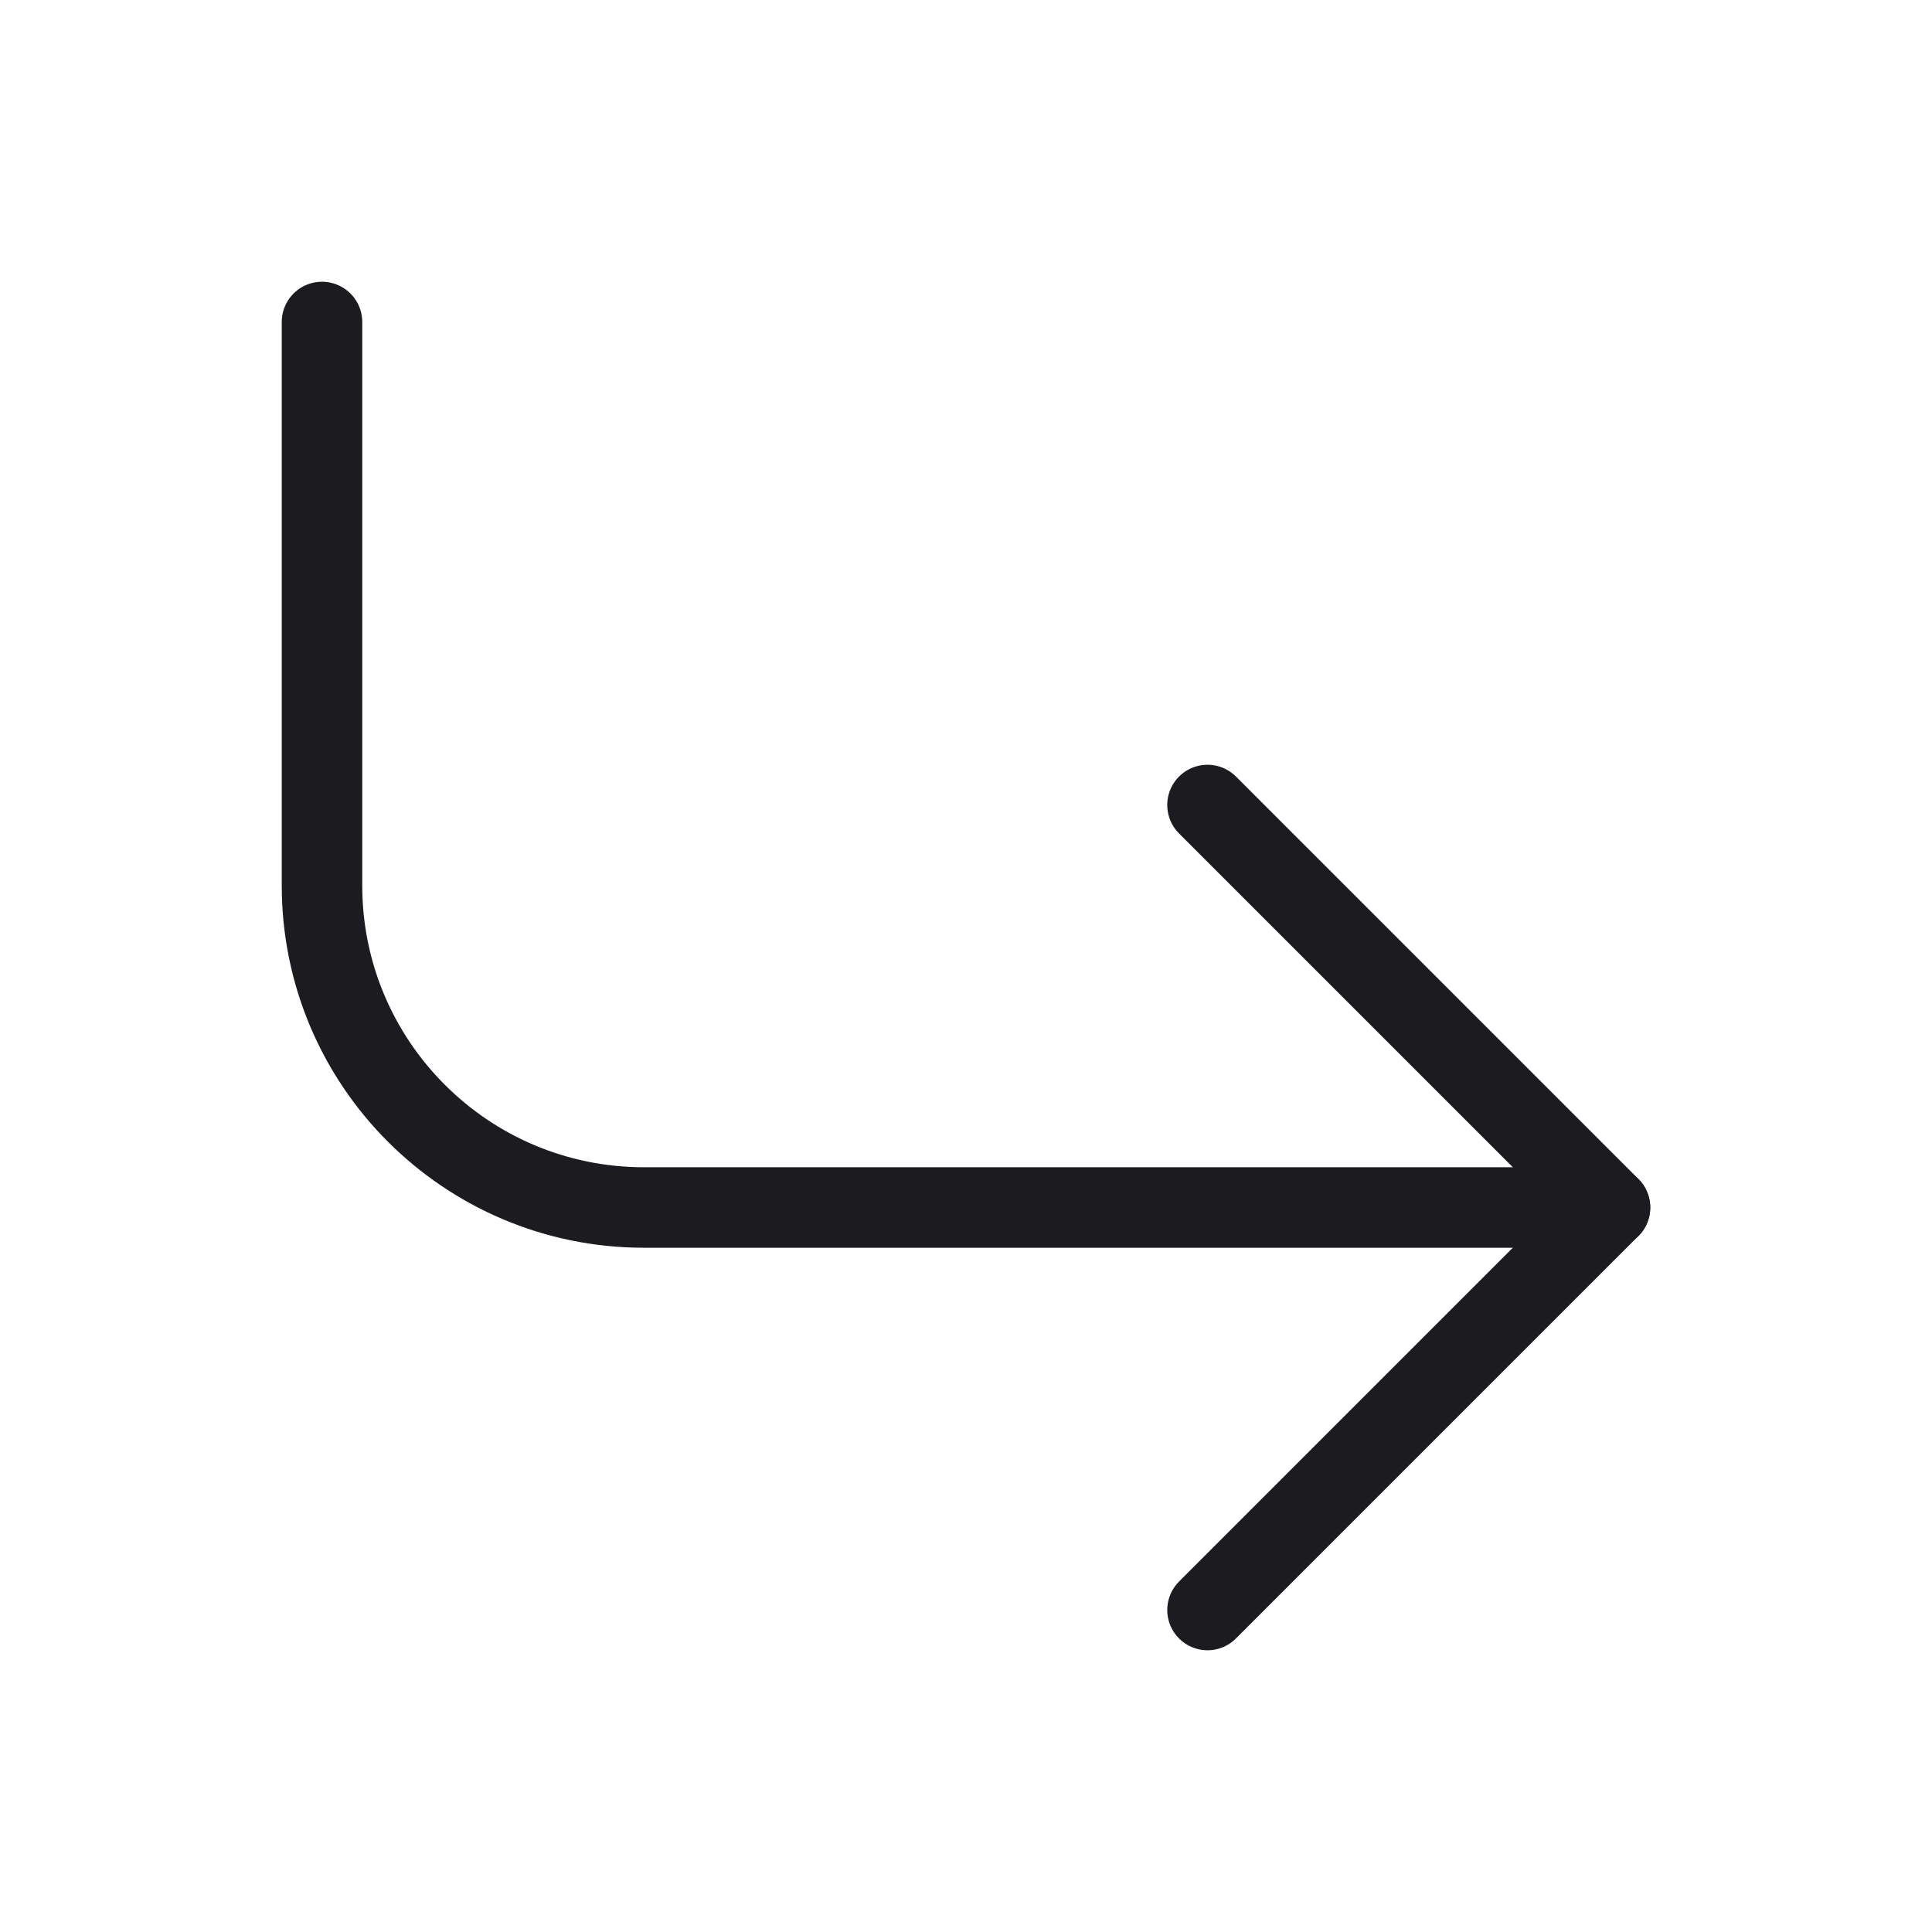
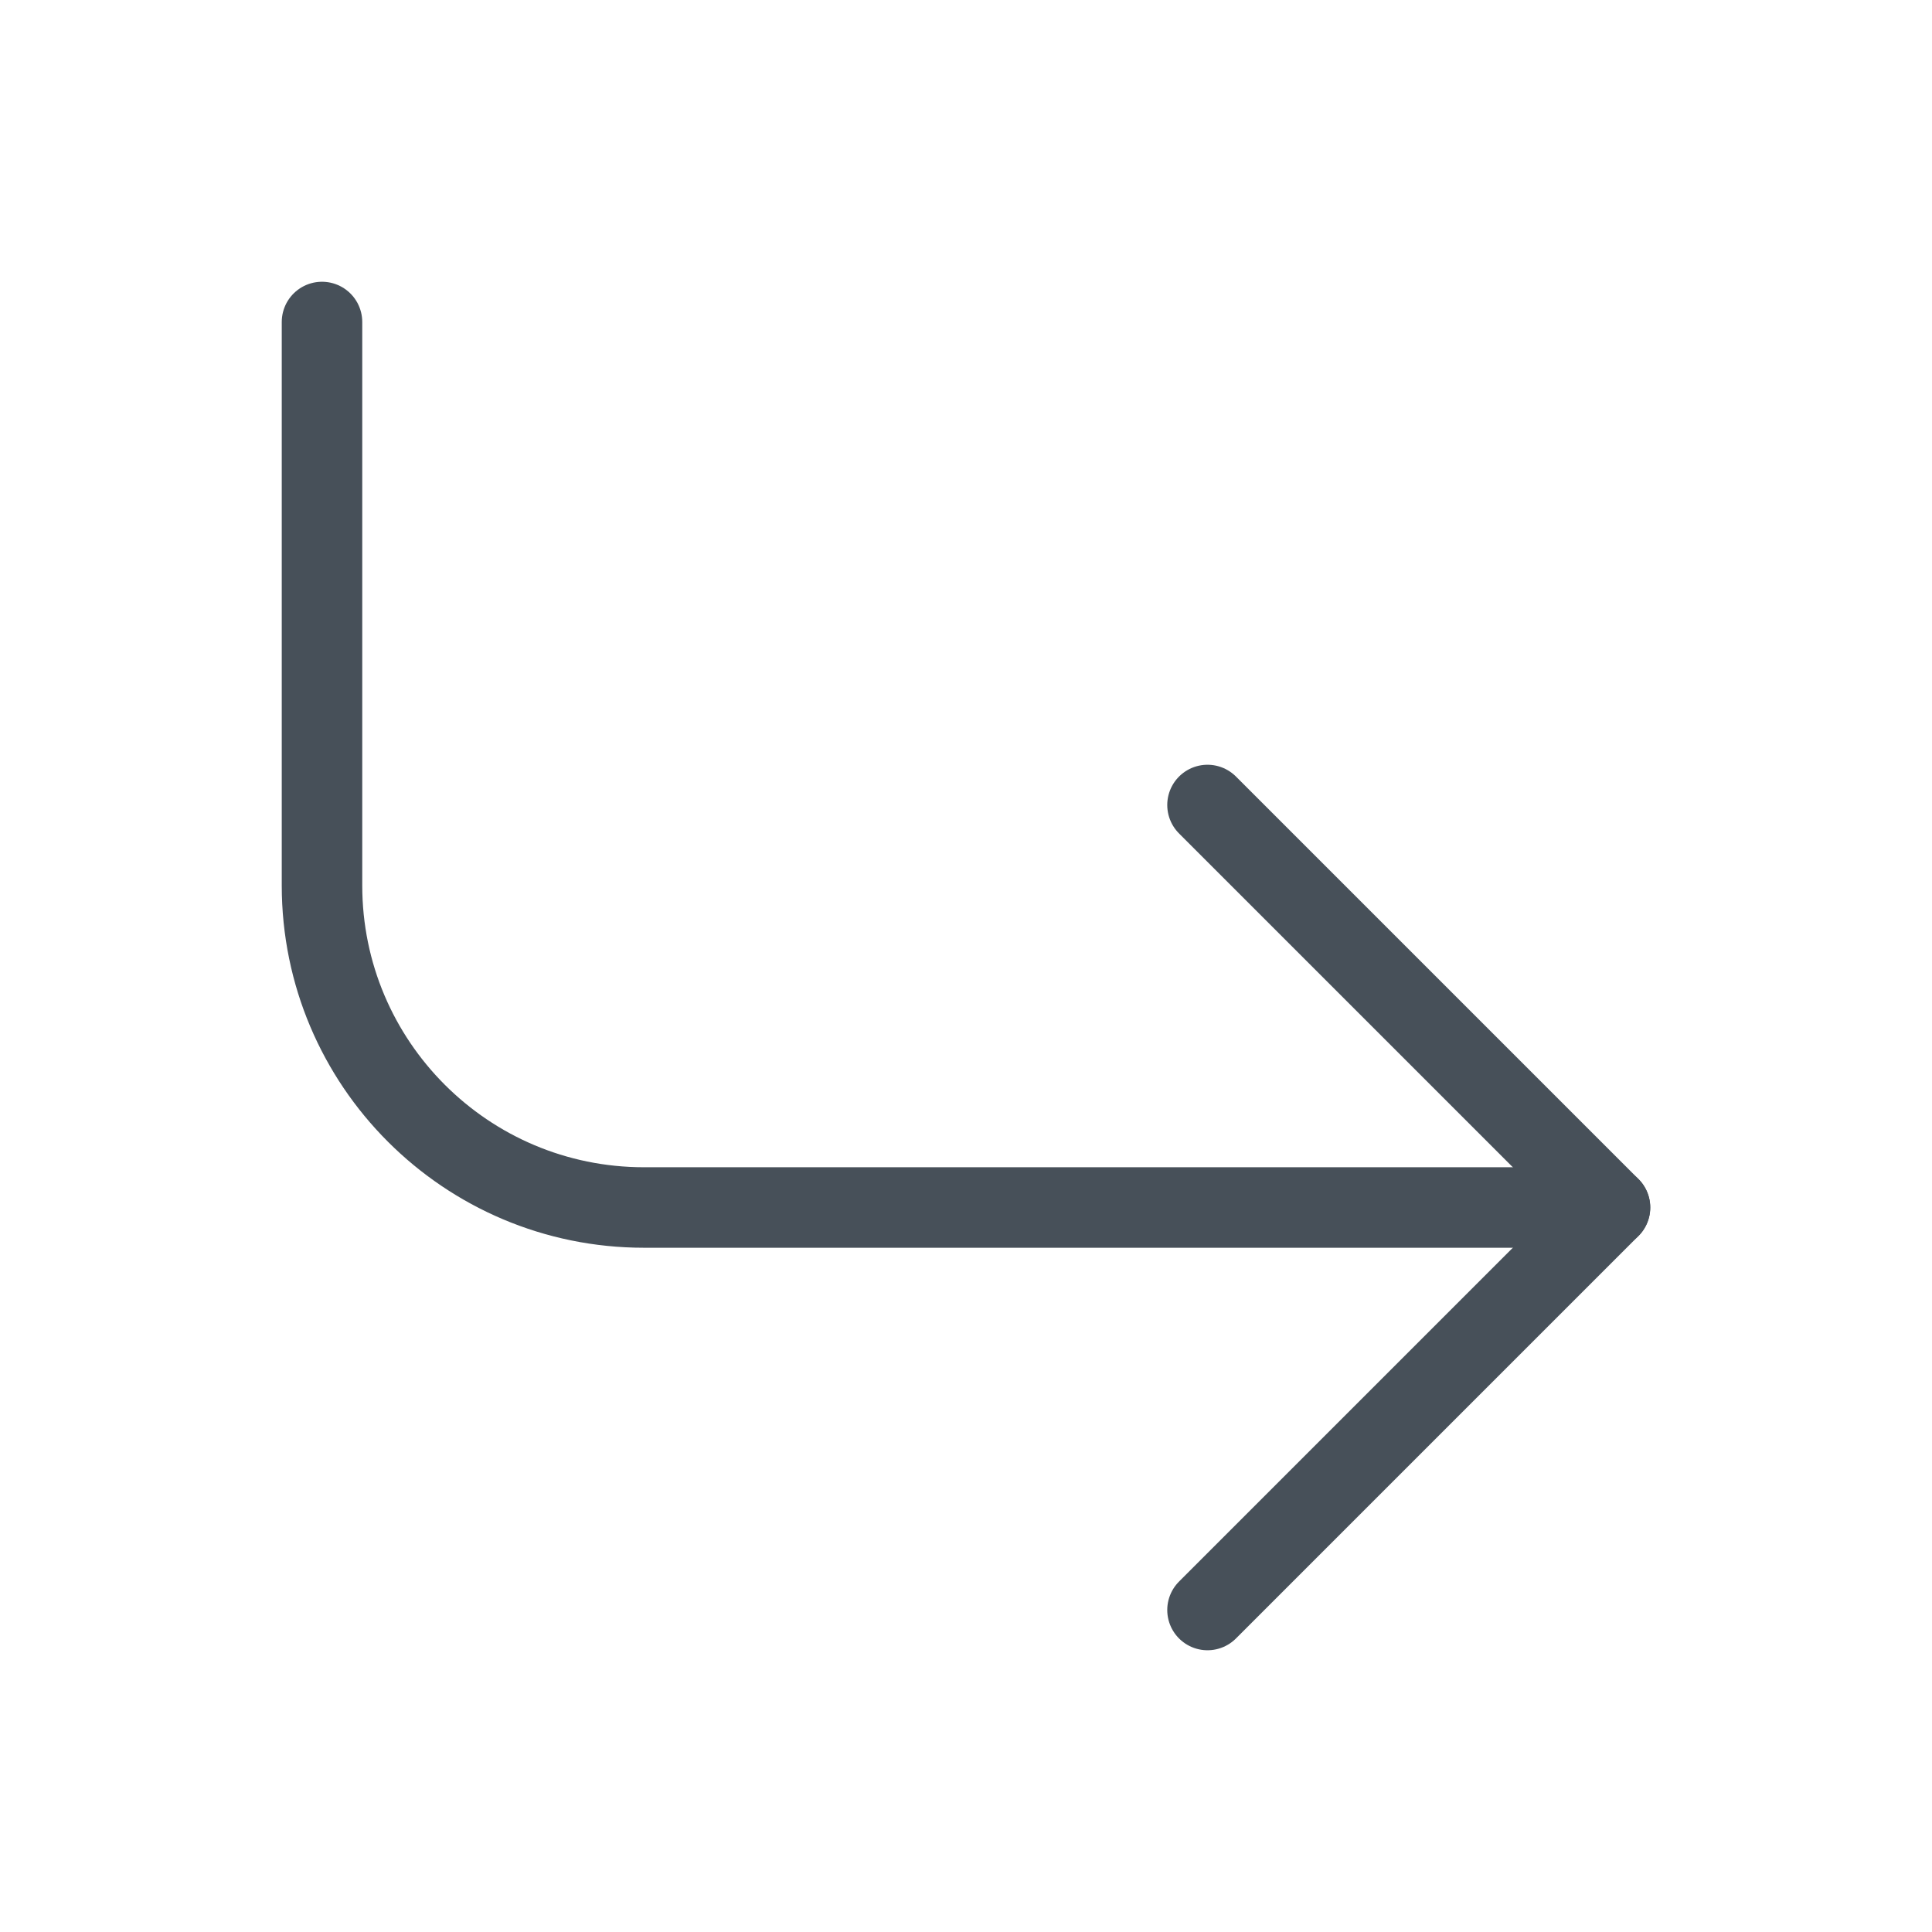
- <svg xmlns="http://www.w3.org/2000/svg" width="36" height="36" viewBox="0 0 24 24" fill="none" stroke="#1C1B20" stroke-width="1" stroke-linecap="round" stroke-linejoin="round" class="feather feather-corner-down-right">
+ <svg xmlns="http://www.w3.org/2000/svg" width="36" height="36" viewBox="0 0 24 24" fill="none" stroke="#475059" stroke-width="1" stroke-linecap="round" stroke-linejoin="round" class="feather feather-corner-down-right">
  <polyline points="15 10 20 15 15 20" />
  <path d="M4 4v7a4 4 0 0 0 4 4h12" />
</svg>
